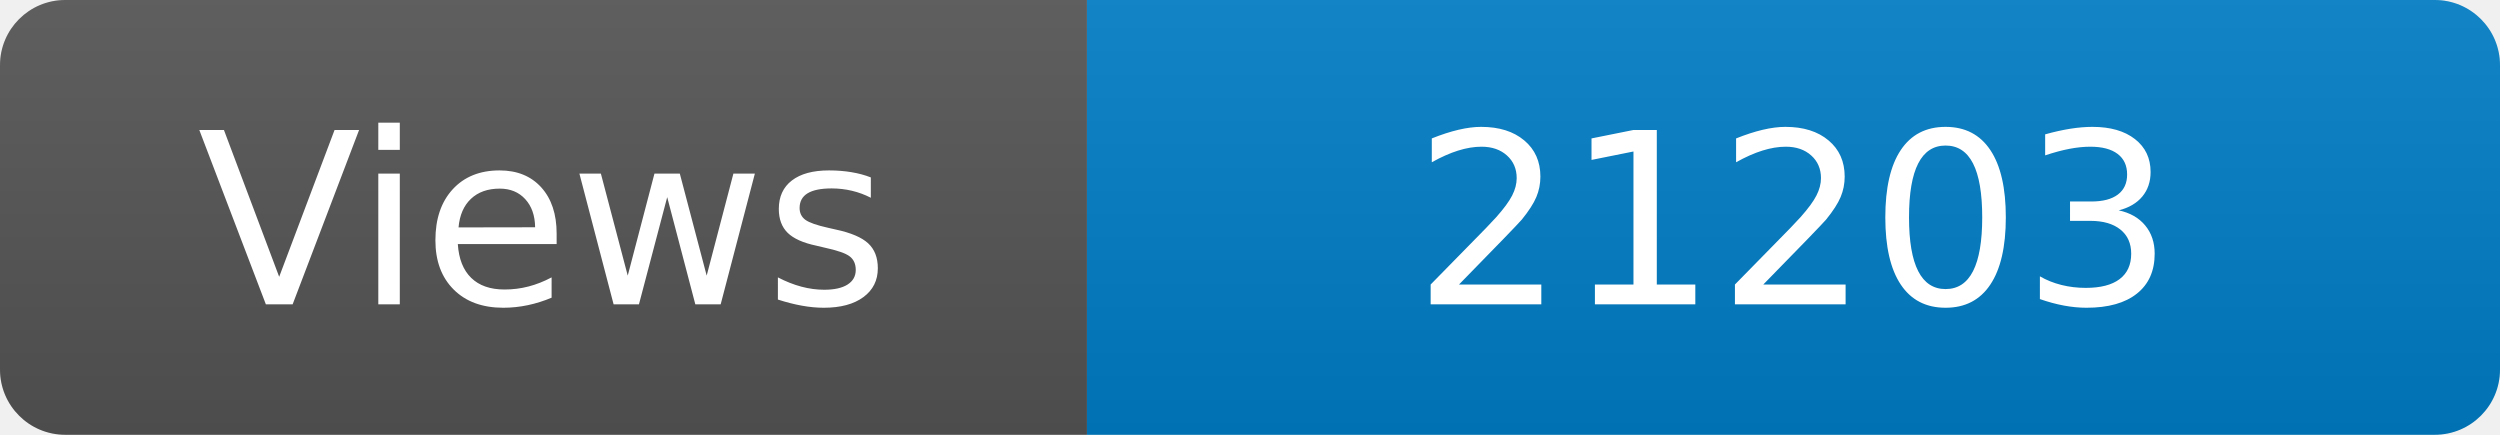
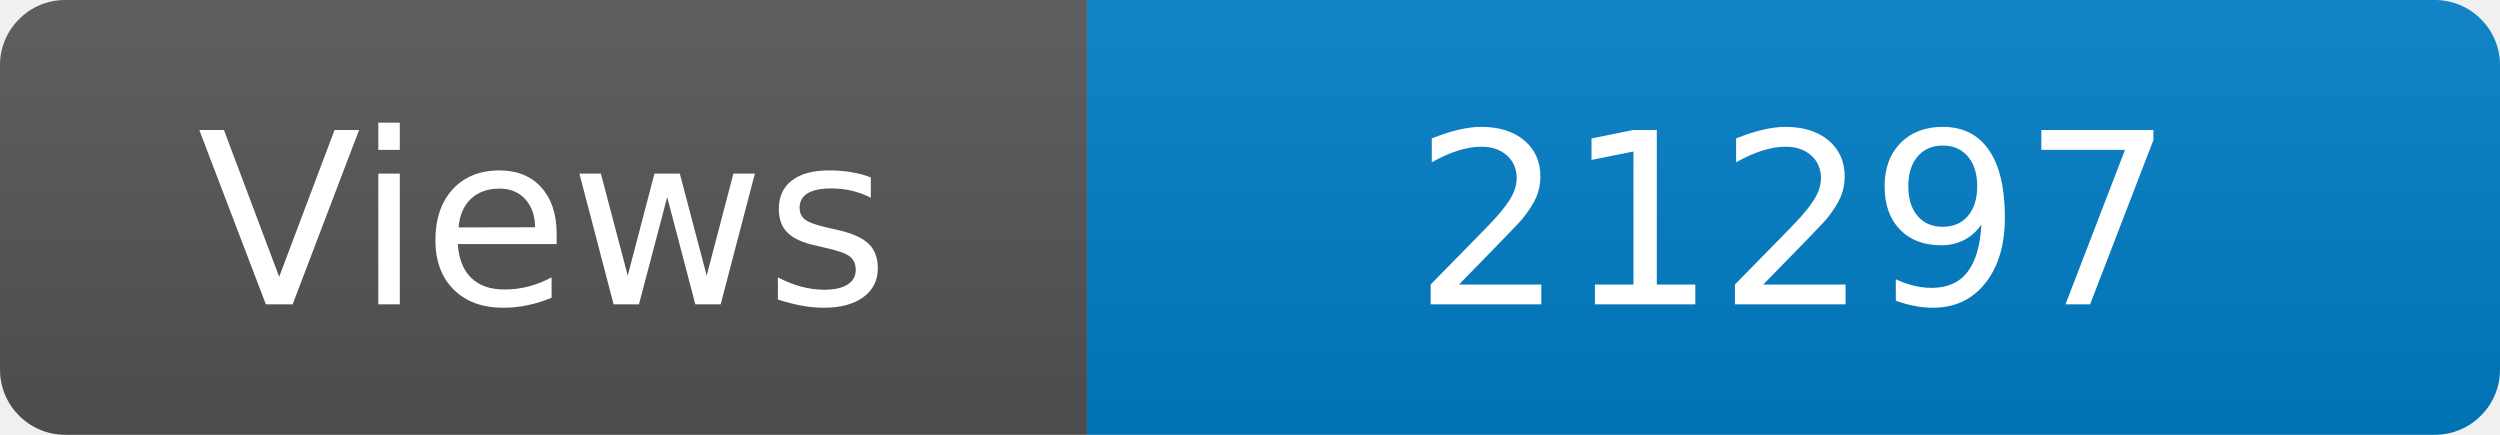
<svg xmlns="http://www.w3.org/2000/svg" width="115" height="20" role="img" aria-label="Maintained?: yes">
  <linearGradient id="s" x2="0" y2="100%">
    <stop offset="0" stop-color="#bbb" stop-opacity=".1" />
    <stop offset="1" stop-opacity=".1" />
  </linearGradient>
  <clipPath id="r">
    <rect width="115" height="20" rx="3" fill="#fff" />
  </clipPath>
  <g clip-path="url(#r)">
    <rect width="50" height="20" fill="#555" />
    <rect x="50" width="160" height="20" fill="#007ec6" />
    <rect width="115" height="20" fill="url(#s)" />
  </g>
  <g fill="#fff" text-anchor="middle" font-family="Verdana,Geneva,DejaVu Sans,sans-serif" font-size="110">
    <text x="250" y="140" transform="scale(.1)" fill="#fff">Views</text>
-     <text x="825" y="140" transform="scale(.1)" fill="#fff">21203</text>
+     <text x="825" y="140" transform="scale(.1)" fill="#fff">21297</text>
  </g>
</svg>
